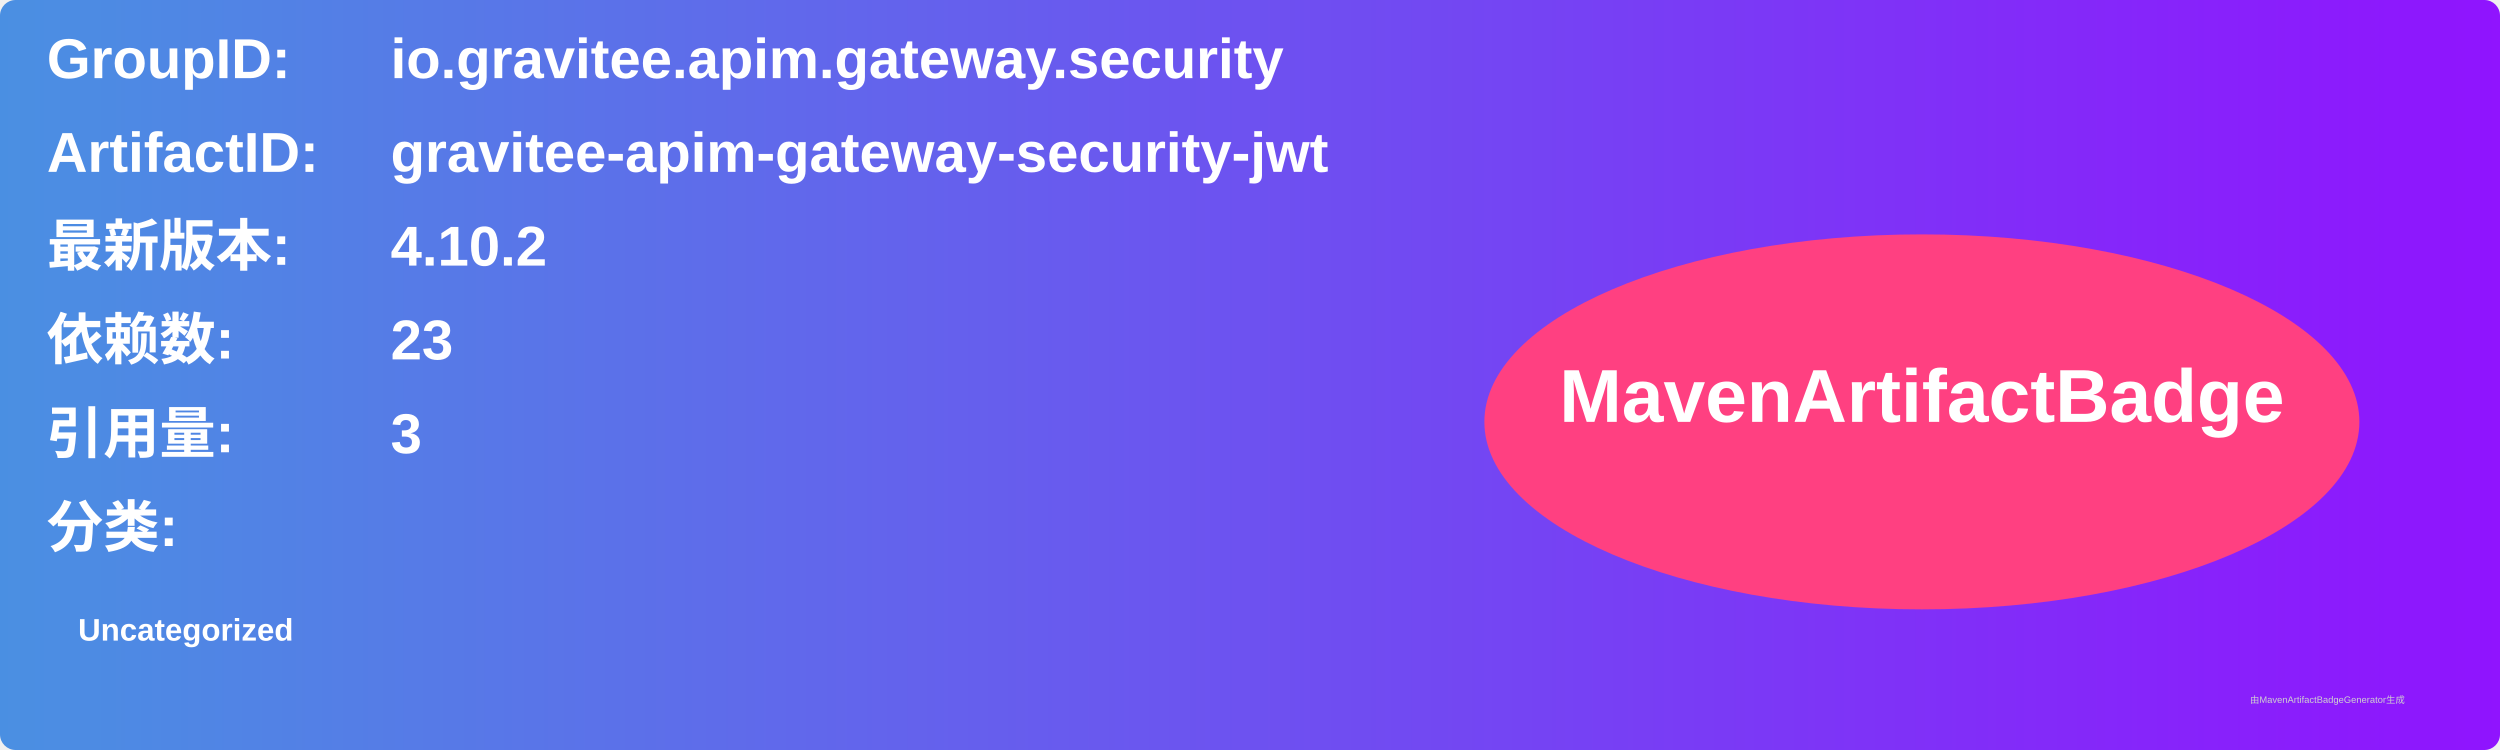
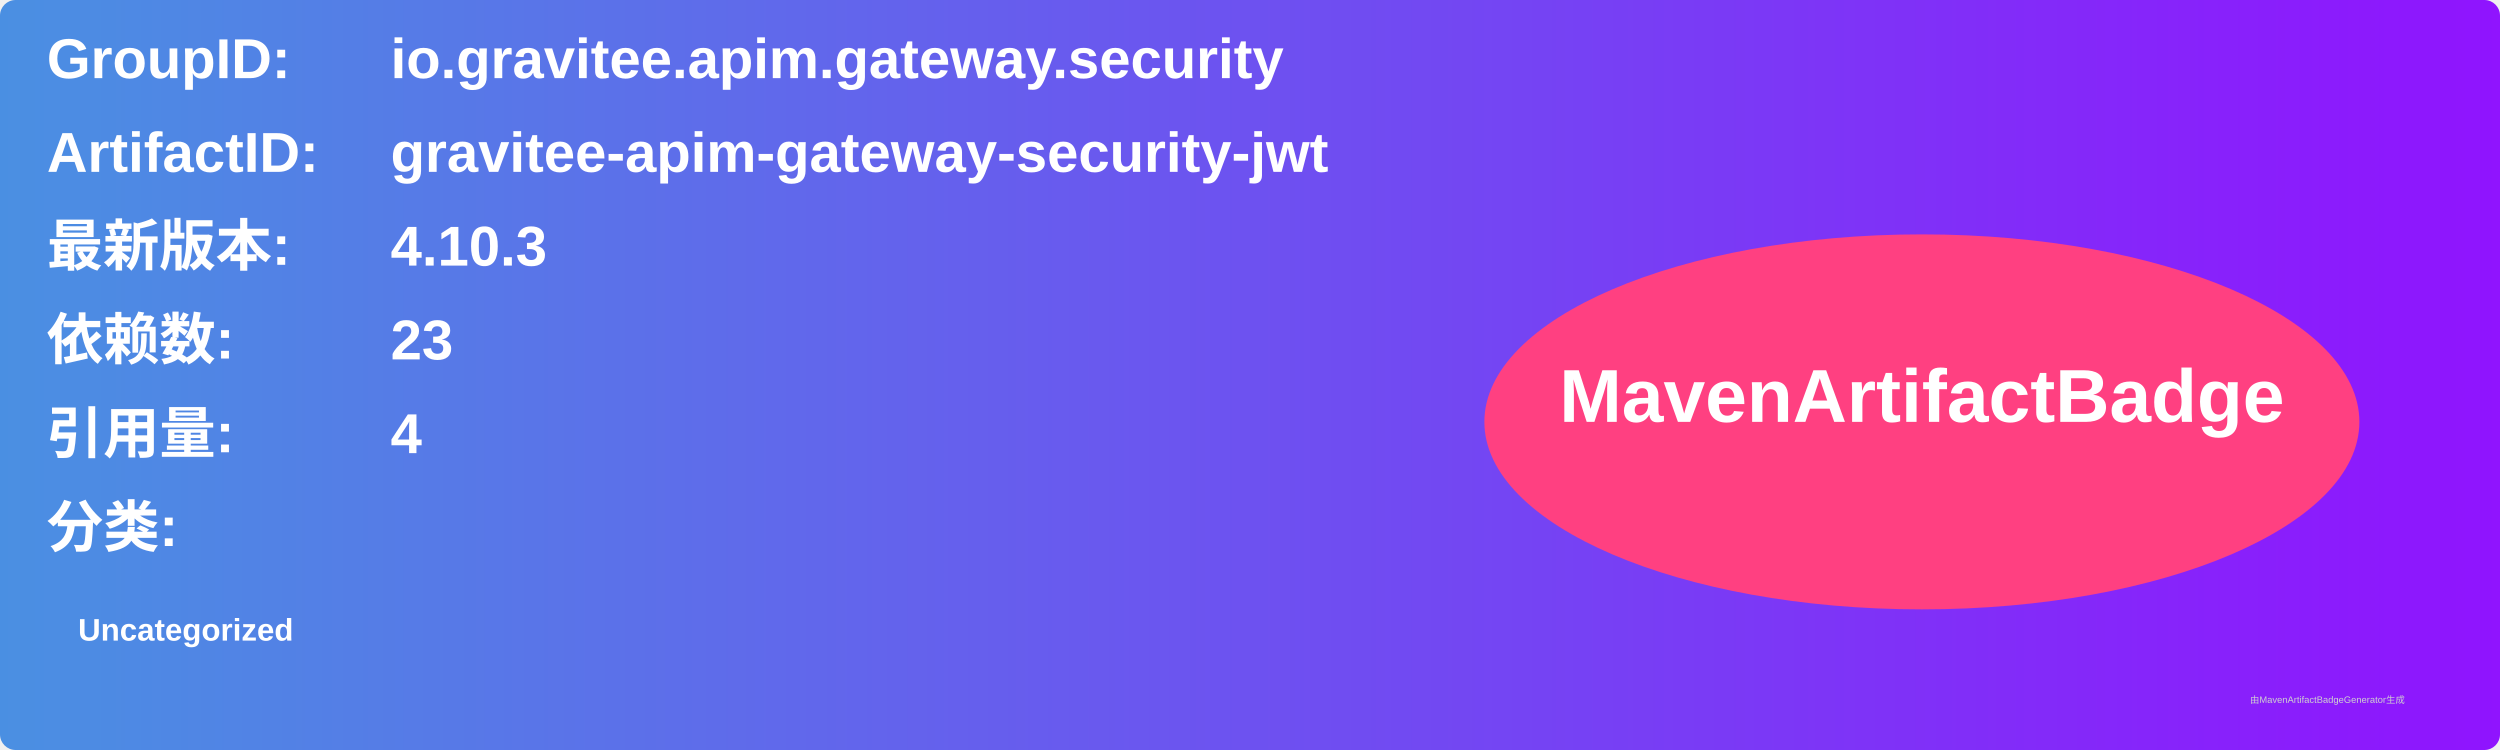
<svg xmlns="http://www.w3.org/2000/svg" width="800" height="240" viewBox="0 0 800 240">
  <linearGradient id="grad" x1="0%" y1="0%" x2="100%" y2="0%">
    <stop offset="0%" stop-color="#4a90e2" />
    <stop offset="100%" stop-color="#9013fe" />
  </linearGradient>
  <rect width="100%" height="100%" rx="5" ry="5" fill="url(#grad)" />
  <g transform="translate(15, 15)">
    <text x="0" y="10" font-family="Arial" font-size="18" fill="white" font-weight="bold" width="260">GroupID:</text>
    <text x="110" y="10" font-family="Arial" font-size="18" fill="white" font-weight="bold" width="460">io.gravitee.apim.gateway.security</text>
    <text x="0" y="40" font-family="Arial" font-size="18" fill="white" font-weight="bold" width="260">ArtifactID:</text>
    <text x="110" y="40" font-family="Arial" font-size="18" fill="white" font-weight="bold" width="460">gravitee-apim-gateway-security-jwt</text>
    <text x="0" y="70" font-family="Arial" font-size="18" fill="white" font-weight="bold">最新版本:</text>
    <text x="110" y="70" font-family="Arial" font-size="18" fill="white" font-weight="bold">
-       <tspan font-weight="bold">4.10.2</tspan>
+       <tspan font-weight="bold">4.10.3</tspan>
    </text>
    <text x="0" y="100" font-family="Arial" font-size="18" fill="white" font-weight="bold">依赖数: </text>
    <text x="110" y="100" font-family="Arial" font-size="18" fill="white">
      <tspan font-weight="bold">23</tspan>
    </text>
    <text x="0" y="130" font-family="Arial" font-size="18" fill="white" font-weight="bold">引用量: </text>
    <text x="110" y="130" font-family="Arial" font-size="18" fill="white">
-       <tspan font-weight="bold">3</tspan>
+       <tspan font-weight="bold">4</tspan>
    </text>
    <text x="0" y="160" font-family="Arial" font-size="18" fill="white" font-weight="bold">分类:</text>
    <text x="10" y="190" font-family="Arial" font-size="10" fill="white">
      <tspan font-weight="bold">Uncategorized</tspan>
    </text>
    <ellipse cx="600" cy="120" rx="140" ry="60" fill="#ff4081" />
    <text x="600" y="120" text-anchor="middle" font-family="Arial" font-size="24" fill="white" font-weight="bold">MavenArtifactBadge</text>
  </g>
  <text x="720" y="225" font-family="Arial" font-size="3" fill="#d0d0d0">由MavenArtifactBadgeGenerator生成</text>
</svg>
